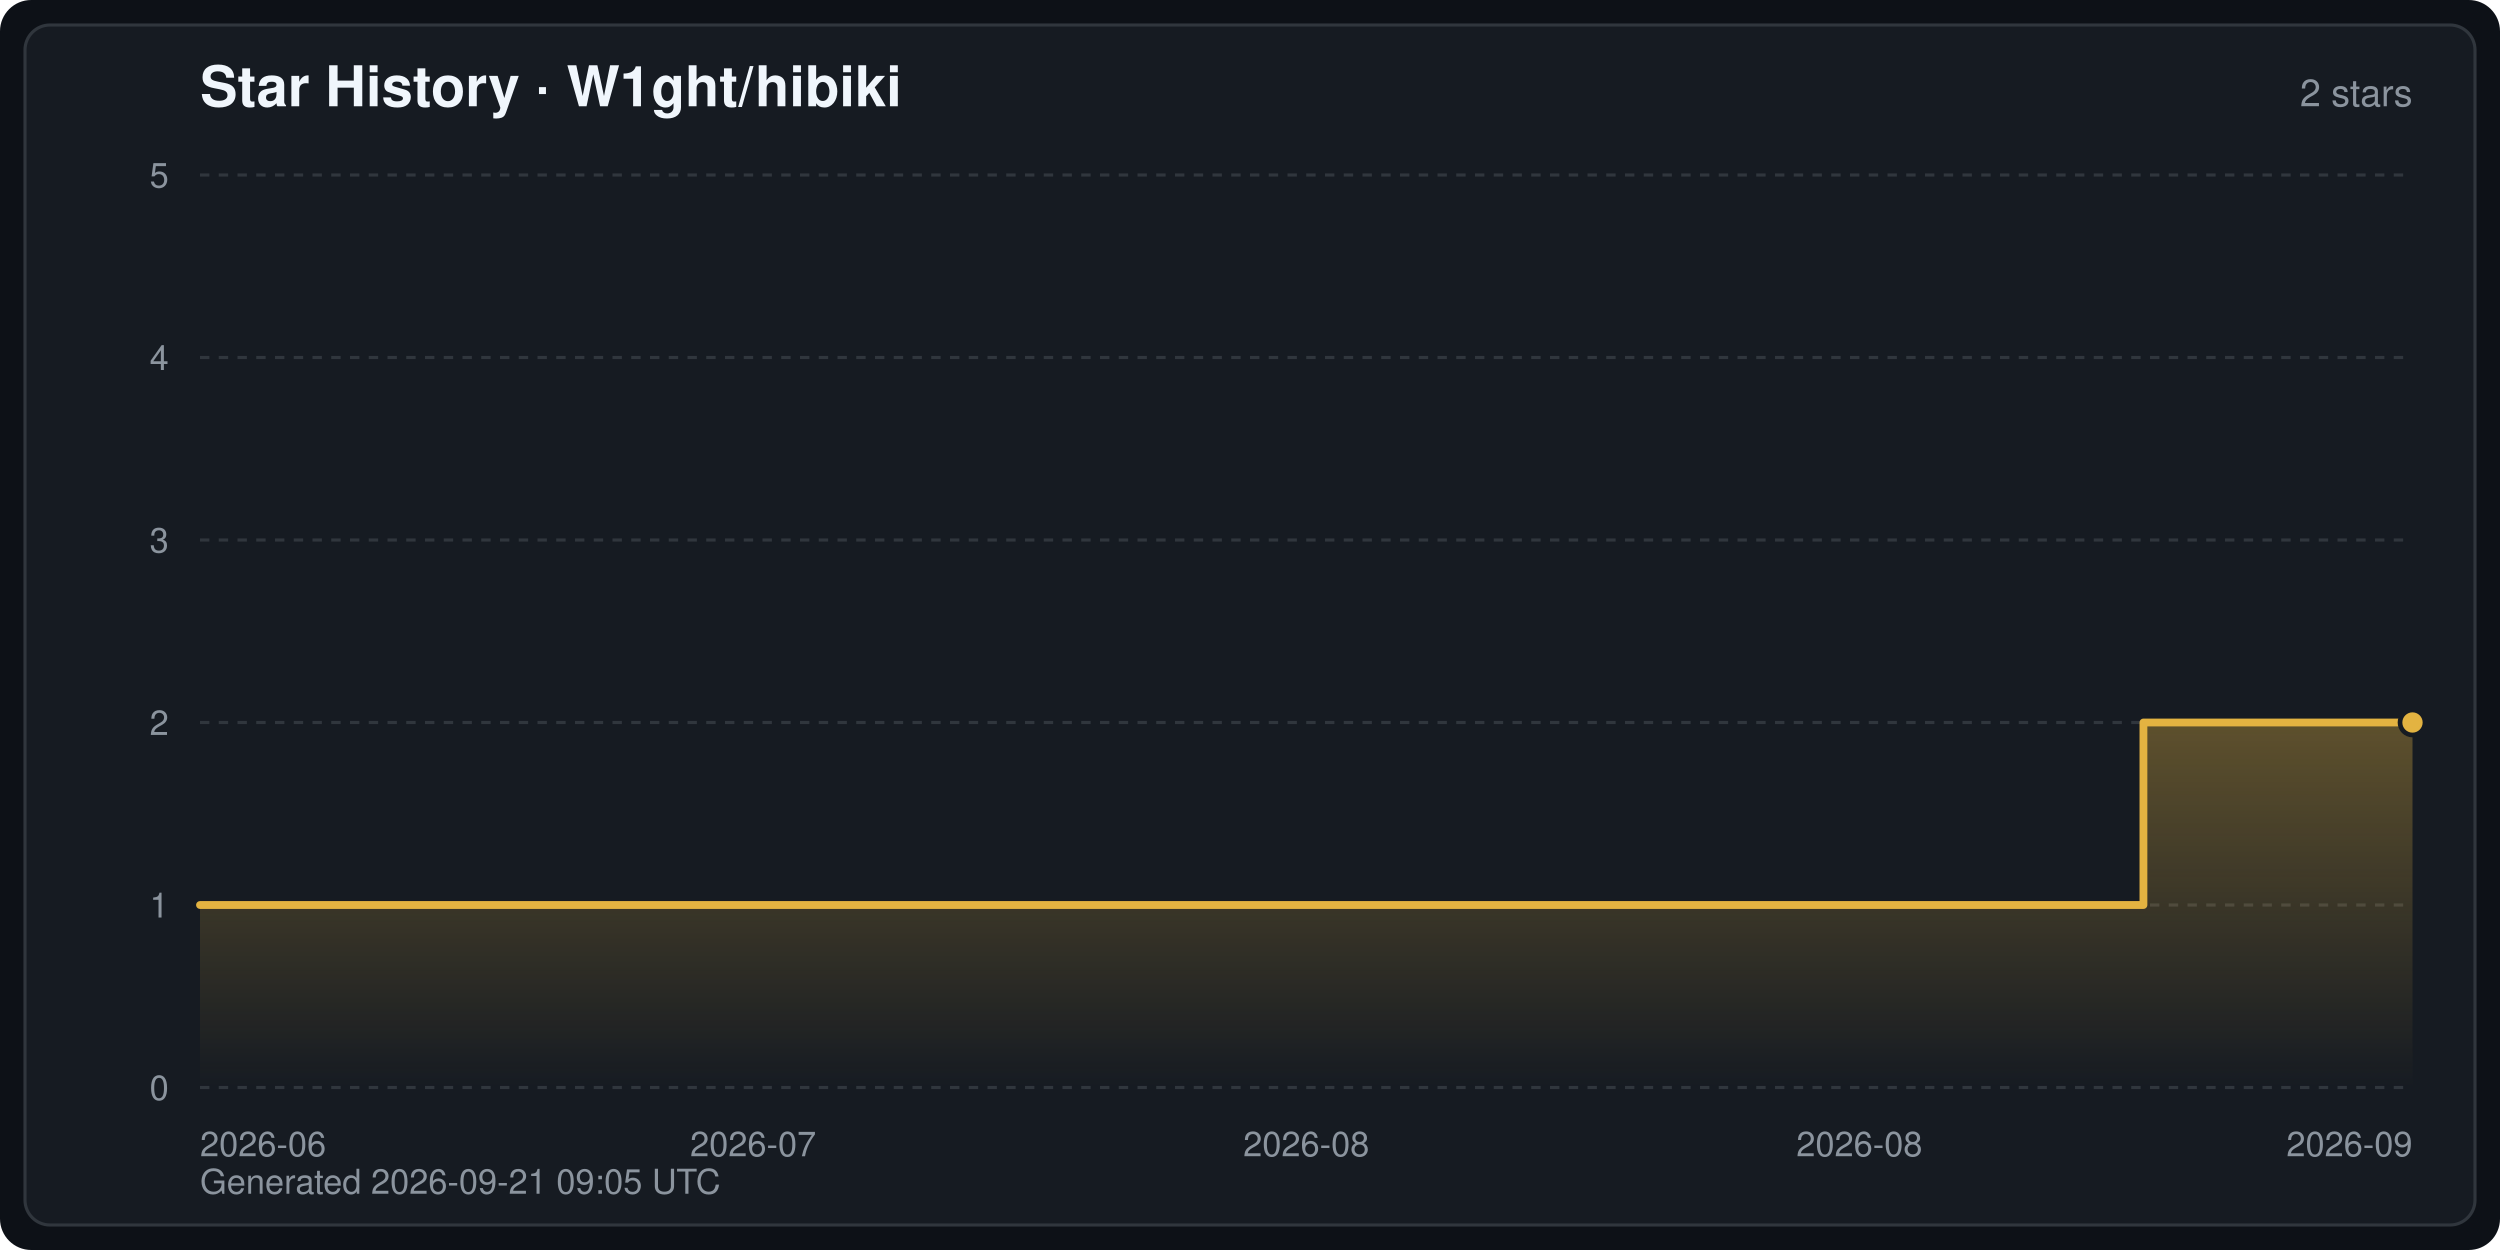
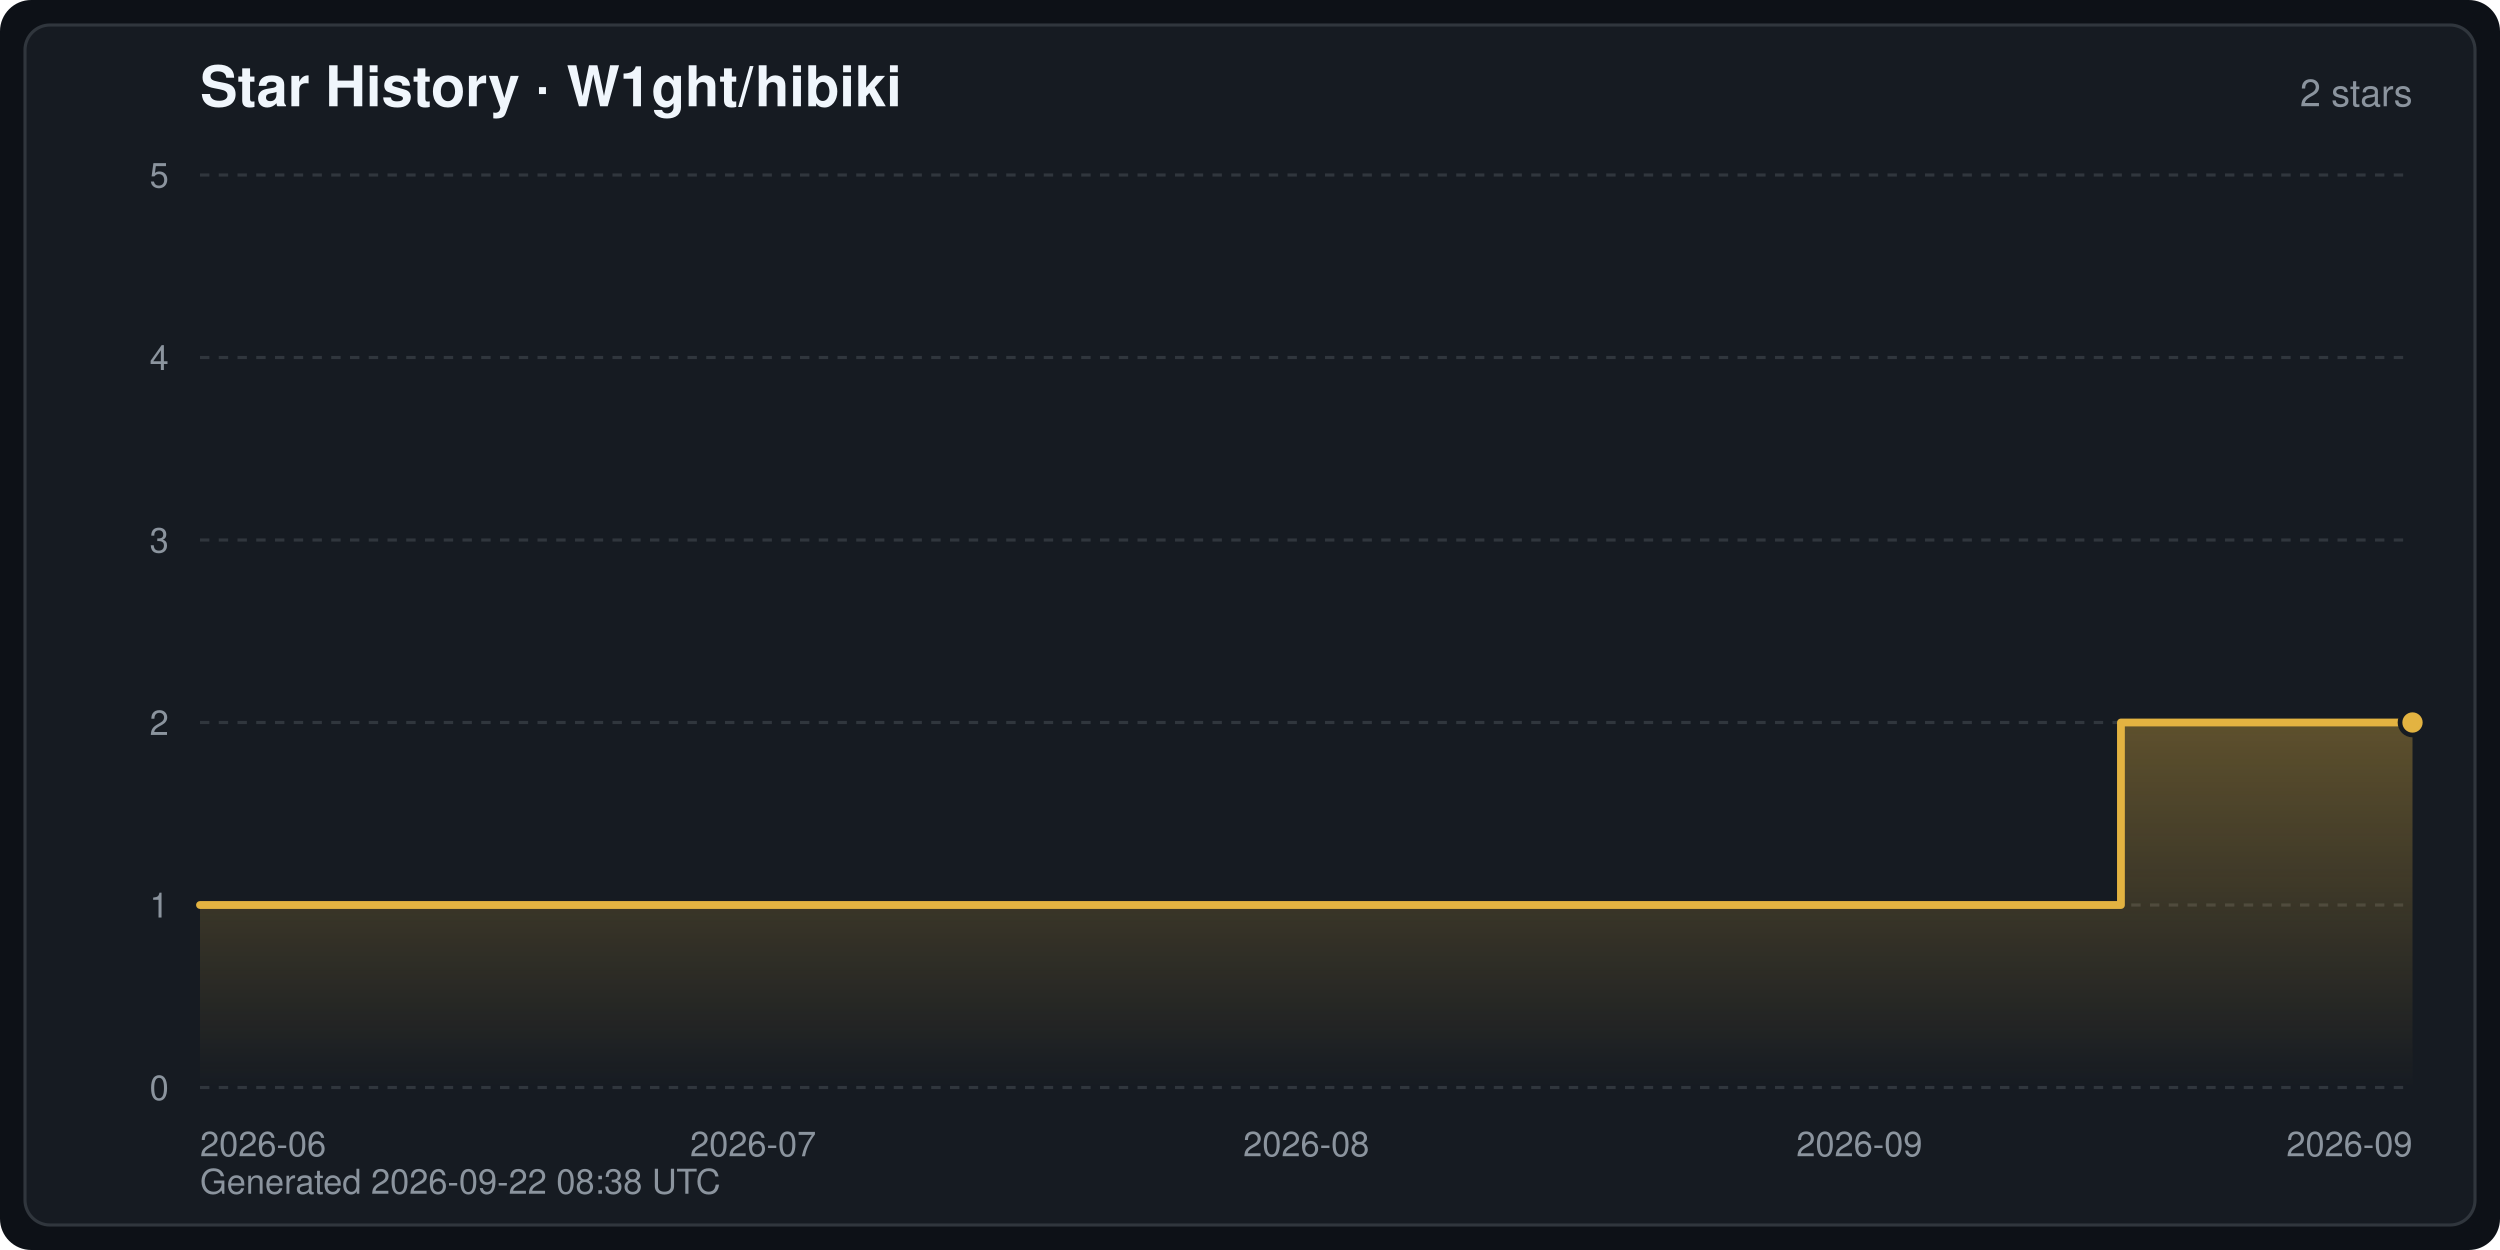
<svg xmlns="http://www.w3.org/2000/svg" width="800" height="400" viewBox="0 0 800 400" font-family="-apple-system,BlinkMacSystemFont,Segoe UI,Helvetica,Arial,sans-serif" role="img" aria-label="Star History · W1ght/hibiki">
  <defs>
    <linearGradient id="starArea" x1="0" y1="0" x2="0" y2="1">
      <stop offset="0" stop-color="#e3b341" stop-opacity="0.35" />
      <stop offset="1" stop-color="#e3b341" stop-opacity="0" />
    </linearGradient>
  </defs>
  <rect width="800" height="400" rx="10" fill="#0d1117" />
  <rect x="8" y="8" width="784" height="384" rx="8" fill="#161b22" stroke="#30363d" stroke-width="1" />
  <text x="64" y="34" fill="#f0f6fc" font-size="18" font-weight="600">Star History · W1ght/hibiki</text>
  <text x="772" y="34" fill="#8b949e" font-size="12" text-anchor="end">2 stars</text>
  <line x1="64" y1="348.0" x2="772" y2="348.0" stroke="#30363d" stroke-width="1" stroke-dasharray="3 3" />
  <text x="54" y="352.0" fill="#8b949e" font-size="11" text-anchor="end">0</text>
  <line x1="64" y1="289.6" x2="772" y2="289.6" stroke="#30363d" stroke-width="1" stroke-dasharray="3 3" />
  <text x="54" y="293.6" fill="#8b949e" font-size="11" text-anchor="end">1</text>
  <line x1="64" y1="231.2" x2="772" y2="231.2" stroke="#30363d" stroke-width="1" stroke-dasharray="3 3" />
  <text x="54" y="235.2" fill="#8b949e" font-size="11" text-anchor="end">2</text>
  <line x1="64" y1="172.8" x2="772" y2="172.8" stroke="#30363d" stroke-width="1" stroke-dasharray="3 3" />
  <text x="54" y="176.8" fill="#8b949e" font-size="11" text-anchor="end">3</text>
  <line x1="64" y1="114.4" x2="772" y2="114.4" stroke="#30363d" stroke-width="1" stroke-dasharray="3 3" />
  <text x="54" y="118.4" fill="#8b949e" font-size="11" text-anchor="end">4</text>
  <line x1="64" y1="56.0" x2="772" y2="56.0" stroke="#30363d" stroke-width="1" stroke-dasharray="3 3" />
  <text x="54" y="60.0" fill="#8b949e" font-size="11" text-anchor="end">5</text>
  <text x="64.0" y="370.0" fill="#8b949e" font-size="11" text-anchor="start">2026-06</text>
  <text x="241.0" y="370.0" fill="#8b949e" font-size="11" text-anchor="middle">2026-07</text>
  <text x="418.0" y="370.0" fill="#8b949e" font-size="11" text-anchor="middle">2026-08</text>
-   <text x="595.0" y="370.0" fill="#8b949e" font-size="11" text-anchor="middle">2026-08</text>
+   <text x="595.0" y="370.0" fill="#8b949e" font-size="11" text-anchor="middle">2026-09</text>
  <text x="772.0" y="370.0" fill="#8b949e" font-size="11" text-anchor="end">2026-09</text>
-   <path d="M64.0,348.0 L64.0,289.6 L685.9,289.6 L685.9,231.2 L772.0,231.2 L772.0,231.2 L772.0,348.0 Z" fill="url(#starArea)" />
-   <polyline points="64.0,289.6 685.9,289.6 685.9,231.2 772.0,231.2 772.0,231.2" fill="none" stroke="#e3b341" stroke-width="2.5" stroke-linejoin="round" stroke-linecap="round" />
+   <path d="M64.0,348.0 L64.0,289.6 L678.7,289.6 L678.7,231.2 L772.0,231.2 L772.0,231.2 L772.0,348.0 Z" fill="url(#starArea)" />
+   <polyline points="64.0,289.6 678.7,289.6 678.7,231.2 772.0,231.2 772.0,231.2" fill="none" stroke="#e3b341" stroke-width="2.5" stroke-linejoin="round" stroke-linecap="round" />
  <circle cx="772.0" cy="231.2" r="4" fill="#e3b341" stroke="#161b22" stroke-width="1.5" />
-   <text x="64" y="382" fill="#8b949e" font-size="11">Generated 2026-09-21 09:05 UTC</text>
+   <text x="64" y="382" fill="#8b949e" font-size="11">Generated 2026-09-22 08:38 UTC</text>
</svg>
